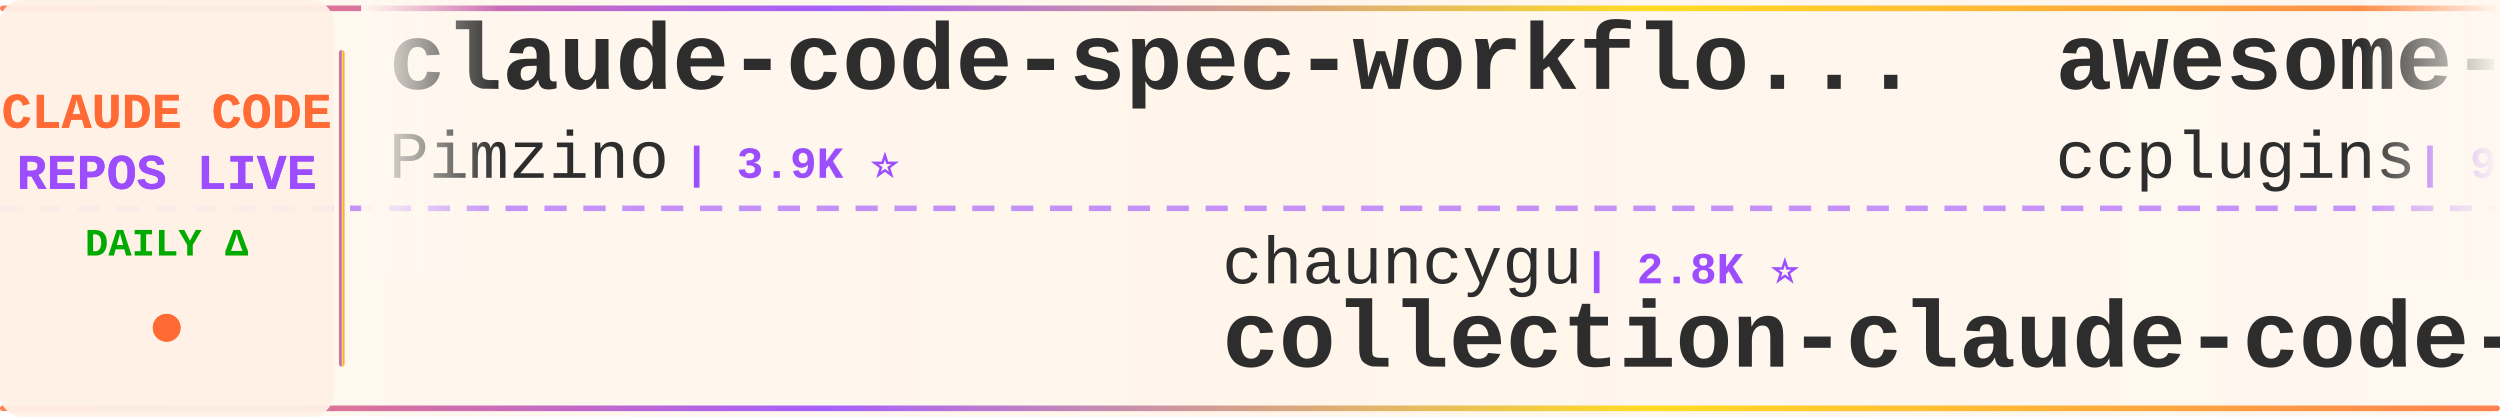
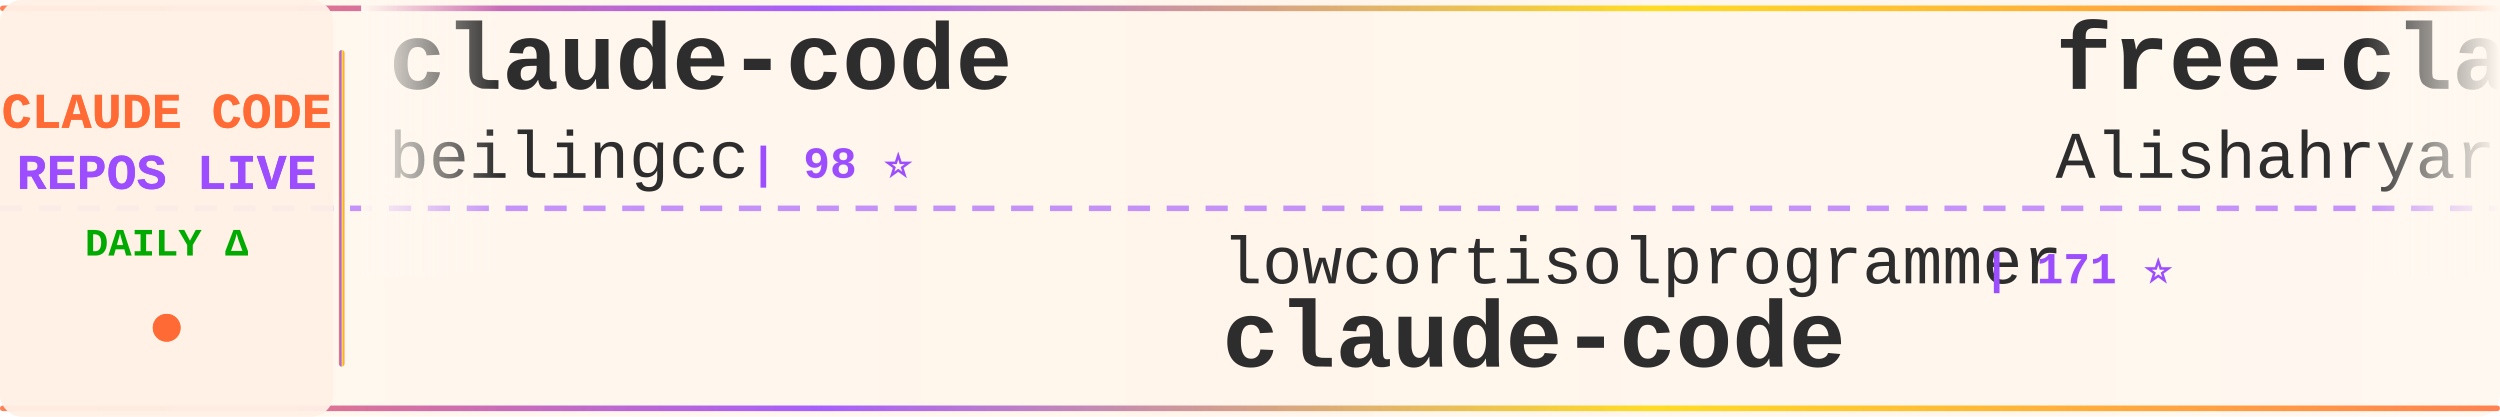
<svg xmlns="http://www.w3.org/2000/svg" width="900" height="150">
  <defs>
    <linearGradient id="tickerBg" x1="0%" y1="0%" x2="100%" y2="0%">
      <stop offset="0%" style="stop-color:#fff8f0;stop-opacity:0.98" />
      <stop offset="50%" style="stop-color:#fff5eb;stop-opacity:1" />
      <stop offset="100%" style="stop-color:#fff8f0;stop-opacity:0.98" />
    </linearGradient>
    <linearGradient id="borderGrad" x1="0%" y1="0%" x2="100%" y2="0%">
      <stop offset="0%" style="stop-color:#FF6B35;stop-opacity:0.85">
        <animate attributeName="stop-opacity" values="0.85;1;0.85" dur="2s" repeatCount="indefinite" />
      </stop>
      <stop offset="33%" style="stop-color:#9C4EFF;stop-opacity:0.9">
        <animate attributeName="stop-opacity" values="0.9;1;0.9" dur="2.2s" repeatCount="indefinite" />
      </stop>
      <stop offset="66%" style="stop-color:#FFD700;stop-opacity:0.85">
        <animate attributeName="stop-opacity" values="0.85;1;0.85" dur="1.8s" repeatCount="indefinite" />
      </stop>
      <stop offset="100%" style="stop-color:#FF6B35;stop-opacity:0.85">
        <animate attributeName="stop-opacity" values="0.85;1;0.85" dur="2s" repeatCount="indefinite" />
      </stop>
    </linearGradient>
    <filter id="textGlow">
      <feGaussianBlur stdDeviation="0.15" result="coloredBlur" />
      <feMerge>
        <feMergeNode in="coloredBlur" />
        <feMergeNode in="SourceGraphic" />
      </feMerge>
    </filter>
    <filter id="metricGlow">
      <feGaussianBlur stdDeviation="0.2" result="coloredBlur" />
      <feMerge>
        <feMergeNode in="coloredBlur" />
        <feMergeNode in="SourceGraphic" />
      </feMerge>
    </filter>
    <linearGradient id="leftFade" x1="0%" y1="0%" x2="100%" y2="0%">
      <stop offset="0%" style="stop-color:#fff8f0;stop-opacity:1" />
      <stop offset="100%" style="stop-color:#fff8f0;stop-opacity:0" />
    </linearGradient>
    <linearGradient id="rightFade" x1="0%" y1="0%" x2="100%" y2="0%">
      <stop offset="0%" style="stop-color:#fff8f0;stop-opacity:0" />
      <stop offset="100%" style="stop-color:#fff8f0;stop-opacity:1" />
    </linearGradient>
  </defs>
  <rect width="900" height="150" fill="url(#tickerBg)" rx="8" />
  <rect x="0" y="2" width="900" height="2" fill="url(#borderGrad)" rx="1" />
  <rect x="0" y="146" width="900" height="2" fill="url(#borderGrad)" rx="1" />
  <line x1="0" y1="75" x2="900" y2="75" stroke="#9C4EFF" stroke-width="2" stroke-dasharray="8 6" opacity="0.6" />
  <rect x="0" y="0" width="120" height="150" fill="#fff0e6" opacity="0.95" rx="8" />
  <text x="60" y="46" font-family="'Courier New', monospace" font-size="18" font-weight="bold" fill="#FF6B35" text-anchor="middle" filter="url(#textGlow)">
    CLAUDE CODE
  </text>
  <text x="60" y="68" font-family="'Courier New', monospace" font-size="18" font-weight="bold" fill="#9C4EFF" text-anchor="middle" filter="url(#textGlow)">
    REPOS LIVE
  </text>
  <text x="60" y="92" font-family="'Courier New', monospace" font-size="14" font-weight="bold" fill="#00aa00" text-anchor="middle">
    DAILY Δ
  </text>
  <circle cx="60" cy="118" r="5" fill="#FF6B35" filter="url(#metricGlow)">
    <animate attributeName="r" values="4;6;4" dur="1.5s" repeatCount="indefinite" />
    <animate attributeName="opacity" values="0.6;1;0.6" dur="1.5s" repeatCount="indefinite" />
  </circle>
  <rect x="122" y="18" width="2" height="114" fill="url(#borderGrad)" rx="1" />
  <clipPath id="tickerClip">
    <rect x="130" y="0" width="770" height="150" />
  </clipPath>
  <g clip-path="url(#tickerClip)">
    <g id="tickerItems">
      <animateTransform attributeName="transform" attributeType="XML" type="translate" from="0 0" to="-3000 0" dur="54s" repeatCount="indefinite" />
      <g transform="translate(0, 0)">
-         <text x="140" y="32" font-family="'Courier New', monospace" font-size="34" font-weight="bold" fill="#2d2d2d">claude-code-spec-workflo...</text>
-         <text x="140" y="64" font-family="'Courier New', monospace" font-size="24" font-weight="normal" fill="#2d2d2d" opacity="1.0">Pimzino</text>
-         <text x="246" y="64" font-family="'Courier New', monospace" font-size="16" font-weight="bold" fill="#9C4EFF"> | 3.9K ⭐</text>
+         <text x="140" y="32" font-family="'Courier New', monospace" font-size="34" font-weight="bold" fill="#2d2d2d">claude-code</text>
+         <text x="140" y="64" font-family="'Courier New', monospace" font-size="24" font-weight="normal" fill="#2d2d2d" opacity="1.0">beilingcc</text>
+         <text x="270" y="64" font-family="'Courier New', monospace" font-size="16" font-weight="bold" fill="#9C4EFF"> | 98 ⭐</text>
      </g>
      <g transform="translate(300, 0)">
-         <text x="140" y="102" font-family="'Courier New', monospace" font-size="24" font-weight="normal" fill="#2d2d2d" opacity="1.0">chauncygu</text>
-         <text x="270" y="102" font-family="'Courier New', monospace" font-size="16" font-weight="bold" fill="#9C4EFF"> | 2.8K ⭐</text>
-         <text x="140" y="132" font-family="'Courier New', monospace" font-size="34" font-weight="bold" fill="#2d2d2d">collection-claude-code-s...</text>
+         <text x="140" y="102" font-family="'Courier New', monospace" font-size="24" font-weight="normal" fill="#2d2d2d" opacity="1.0">lowcortisolprogrammer</text>
+         <text x="414" y="102" font-family="'Courier New', monospace" font-size="16" font-weight="bold" fill="#9C4EFF"> | 171 ⭐</text>
+         <text x="140" y="132" font-family="'Courier New', monospace" font-size="34" font-weight="bold" fill="#2d2d2d">claude-code</text>
      </g>
      <g transform="translate(600, 0)">
-         <text x="140" y="32" font-family="'Courier New', monospace" font-size="34" font-weight="bold" fill="#2d2d2d">awesome-claude-code-plug...</text>
-         <text x="140" y="64" font-family="'Courier New', monospace" font-size="24" font-weight="normal" fill="#2d2d2d" opacity="1.0">ccplugins</text>
-         <text x="270" y="64" font-family="'Courier New', monospace" font-size="16" font-weight="bold" fill="#9C4EFF"> | 938 ⭐</text>
+         <text x="140" y="32" font-family="'Courier New', monospace" font-size="34" font-weight="bold" fill="#2d2d2d">free-claude-code</text>
+         <text x="140" y="64" font-family="'Courier New', monospace" font-size="24" font-weight="normal" fill="#2d2d2d" opacity="1.0">Alishahryar1</text>
+         <text x="306" y="64" font-family="'Courier New', monospace" font-size="16" font-weight="bold" fill="#9C4EFF"> | 55.0K ⭐ +28</text>
      </g>
      <g transform="translate(900, 0)">
-         <text x="140" y="102" font-family="'Courier New', monospace" font-size="24" font-weight="normal" fill="#2d2d2d" opacity="1.0">sugyan</text>
-         <text x="234" y="102" font-family="'Courier New', monospace" font-size="16" font-weight="bold" fill="#9C4EFF"> | 1.1K ⭐</text>
-         <text x="140" y="132" font-family="'Courier New', monospace" font-size="34" font-weight="bold" fill="#2d2d2d">claude-code-webui</text>
+         <text x="140" y="102" font-family="'Courier New', monospace" font-size="24" font-weight="normal" fill="#2d2d2d" opacity="1.0">multica-ai</text>
+         <text x="282" y="102" font-family="'Courier New', monospace" font-size="16" font-weight="bold" fill="#9C4EFF"> | 213.0K ⭐ +56</text>
+         <text x="140" y="132" font-family="'Courier New', monospace" font-size="34" font-weight="bold" fill="#2d2d2d">andrej-karpathy-skills</text>
      </g>
      <g transform="translate(1200, 0)">
-         <text x="140" y="32" font-family="'Courier New', monospace" font-size="34" font-weight="bold" fill="#2d2d2d">Claude-Code</text>
-         <text x="140" y="64" font-family="'Courier New', monospace" font-size="24" font-weight="normal" fill="#2d2d2d" opacity="1.0">pengchengneo</text>
-         <text x="306" y="64" font-family="'Courier New', monospace" font-size="16" font-weight="bold" fill="#9C4EFF"> | 1.8K ⭐</text>
+         <text x="140" y="32" font-family="'Courier New', monospace" font-size="34" font-weight="bold" fill="#2d2d2d">awesome-claude-code</text>
+         <text x="140" y="64" font-family="'Courier New', monospace" font-size="24" font-weight="normal" fill="#2d2d2d" opacity="1.0">jqueryscript</text>
+         <text x="306" y="64" font-family="'Courier New', monospace" font-size="16" font-weight="bold" fill="#9C4EFF"> | 514 ⭐</text>
      </g>
      <g transform="translate(1500, 0)">
-         <text x="140" y="102" font-family="'Courier New', monospace" font-size="24" font-weight="normal" fill="#2d2d2d" opacity="1.0">LING71671</text>
-         <text x="270" y="102" font-family="'Courier New', monospace" font-size="16" font-weight="bold" fill="#9C4EFF"> | 949 ⭐</text>
-         <text x="140" y="132" font-family="'Courier New', monospace" font-size="34" font-weight="bold" fill="#2d2d2d">Open-ClaudeCode</text>
+         <text x="140" y="102" font-family="'Courier New', monospace" font-size="24" font-weight="normal" fill="#2d2d2d" opacity="1.0">KPR111</text>
+         <text x="234" y="102" font-family="'Courier New', monospace" font-size="16" font-weight="bold" fill="#9C4EFF"> | 18 ⭐</text>
+         <text x="140" y="132" font-family="'Courier New', monospace" font-size="34" font-weight="bold" fill="#2d2d2d">Claude-Code</text>
      </g>
      <g transform="translate(1800, 0)">
        <text x="140" y="32" font-family="'Courier New', monospace" font-size="34" font-weight="bold" fill="#2d2d2d">claude-code</text>
-         <text x="140" y="64" font-family="'Courier New', monospace" font-size="24" font-weight="normal" fill="#2d2d2d" opacity="1.0">T-Lab-CUHKSZ</text>
-         <text x="306" y="64" font-family="'Courier New', monospace" font-size="16" font-weight="bold" fill="#9C4EFF"> | 328 ⭐</text>
+         <text x="140" y="64" font-family="'Courier New', monospace" font-size="24" font-weight="normal" fill="#2d2d2d" opacity="1.0">tanbiralam</text>
+         <text x="282" y="64" font-family="'Courier New', monospace" font-size="16" font-weight="bold" fill="#9C4EFF"> | 2.3K ⭐</text>
      </g>
      <g transform="translate(2100, 0)">
-         <text x="140" y="102" font-family="'Courier New', monospace" font-size="24" font-weight="normal" fill="#2d2d2d" opacity="1.0">pedrohcgs</text>
-         <text x="270" y="102" font-family="'Courier New', monospace" font-size="16" font-weight="bold" fill="#9C4EFF"> | 1.6K ⭐</text>
-         <text x="140" y="132" font-family="'Courier New', monospace" font-size="34" font-weight="bold" fill="#2d2d2d">claude-code-my-workflow</text>
+         <text x="140" y="102" font-family="'Courier New', monospace" font-size="24" font-weight="normal" fill="#2d2d2d" opacity="1.0">Chachamaru127</text>
+         <text x="318" y="102" font-family="'Courier New', monospace" font-size="16" font-weight="bold" fill="#9C4EFF"> | 3.1K ⭐</text>
+         <text x="140" y="132" font-family="'Courier New', monospace" font-size="34" font-weight="bold" fill="#2d2d2d">claude-code-harness</text>
      </g>
      <g transform="translate(2400, 0)">
-         <text x="140" y="32" font-family="'Courier New', monospace" font-size="34" font-weight="bold" fill="#2d2d2d">learn-claude-code</text>
-         <text x="140" y="64" font-family="'Courier New', monospace" font-size="24" font-weight="normal" fill="#2d2d2d" opacity="1.0">shareAI-lab</text>
-         <text x="294" y="64" font-family="'Courier New', monospace" font-size="16" font-weight="bold" fill="#9C4EFF"> | 76.8K ⭐ +8</text>
+         <text x="140" y="32" font-family="'Courier New', monospace" font-size="34" font-weight="bold" fill="#2d2d2d">claude-code</text>
+         <text x="140" y="64" font-family="'Courier New', monospace" font-size="24" font-weight="normal" fill="#2d2d2d" opacity="1.0">claude-code-best</text>
+         <text x="354" y="64" font-family="'Courier New', monospace" font-size="16" font-weight="bold" fill="#9C4EFF"> | 22.5K ⭐ +2</text>
      </g>
      <g transform="translate(2700, 0)">
-         <text x="140" y="102" font-family="'Courier New', monospace" font-size="24" font-weight="normal" fill="#2d2d2d" opacity="1.0">diet103</text>
-         <text x="246" y="102" font-family="'Courier New', monospace" font-size="16" font-weight="bold" fill="#9C4EFF"> | 10.0K ⭐ +1</text>
-         <text x="140" y="132" font-family="'Courier New', monospace" font-size="34" font-weight="bold" fill="#2d2d2d">claude-code-infrastructu...</text>
+         <text x="140" y="102" font-family="'Courier New', monospace" font-size="24" font-weight="normal" fill="#2d2d2d" opacity="1.0">WorldFlowAI</text>
+         <text x="294" y="102" font-family="'Courier New', monospace" font-size="16" font-weight="bold" fill="#9C4EFF"> | 2.9K ⭐ +13</text>
+         <text x="140" y="132" font-family="'Courier New', monospace" font-size="34" font-weight="bold" fill="#2d2d2d">everything-claude-code</text>
      </g>
      <g transform="translate(3000, 0)">
-         <text x="140" y="32" font-family="'Courier New', monospace" font-size="34" font-weight="bold" fill="#2d2d2d">claude-code-spec-workflo...</text>
-         <text x="140" y="64" font-family="'Courier New', monospace" font-size="24" font-weight="normal" fill="#2d2d2d" opacity="1.0">Pimzino</text>
-         <text x="246" y="64" font-family="'Courier New', monospace" font-size="16" font-weight="bold" fill="#9C4EFF"> | 3.9K ⭐</text>
+         <text x="140" y="32" font-family="'Courier New', monospace" font-size="34" font-weight="bold" fill="#2d2d2d">claude-code</text>
+         <text x="140" y="64" font-family="'Courier New', monospace" font-size="24" font-weight="normal" fill="#2d2d2d" opacity="1.0">beilingcc</text>
+         <text x="270" y="64" font-family="'Courier New', monospace" font-size="16" font-weight="bold" fill="#9C4EFF"> | 98 ⭐</text>
      </g>
      <g transform="translate(3300, 0)">
-         <text x="140" y="102" font-family="'Courier New', monospace" font-size="24" font-weight="normal" fill="#2d2d2d" opacity="1.0">chauncygu</text>
-         <text x="270" y="102" font-family="'Courier New', monospace" font-size="16" font-weight="bold" fill="#9C4EFF"> | 2.8K ⭐</text>
-         <text x="140" y="132" font-family="'Courier New', monospace" font-size="34" font-weight="bold" fill="#2d2d2d">collection-claude-code-s...</text>
+         <text x="140" y="102" font-family="'Courier New', monospace" font-size="24" font-weight="normal" fill="#2d2d2d" opacity="1.0">lowcortisolprogrammer</text>
+         <text x="414" y="102" font-family="'Courier New', monospace" font-size="16" font-weight="bold" fill="#9C4EFF"> | 171 ⭐</text>
+         <text x="140" y="132" font-family="'Courier New', monospace" font-size="34" font-weight="bold" fill="#2d2d2d">claude-code</text>
      </g>
      <g transform="translate(3600, 0)">
-         <text x="140" y="32" font-family="'Courier New', monospace" font-size="34" font-weight="bold" fill="#2d2d2d">awesome-claude-code-plug...</text>
-         <text x="140" y="64" font-family="'Courier New', monospace" font-size="24" font-weight="normal" fill="#2d2d2d" opacity="1.0">ccplugins</text>
-         <text x="270" y="64" font-family="'Courier New', monospace" font-size="16" font-weight="bold" fill="#9C4EFF"> | 938 ⭐</text>
+         <text x="140" y="32" font-family="'Courier New', monospace" font-size="34" font-weight="bold" fill="#2d2d2d">free-claude-code</text>
+         <text x="140" y="64" font-family="'Courier New', monospace" font-size="24" font-weight="normal" fill="#2d2d2d" opacity="1.0">Alishahryar1</text>
+         <text x="306" y="64" font-family="'Courier New', monospace" font-size="16" font-weight="bold" fill="#9C4EFF"> | 55.0K ⭐ +28</text>
      </g>
      <g transform="translate(3900, 0)">
-         <text x="140" y="102" font-family="'Courier New', monospace" font-size="24" font-weight="normal" fill="#2d2d2d" opacity="1.0">sugyan</text>
-         <text x="234" y="102" font-family="'Courier New', monospace" font-size="16" font-weight="bold" fill="#9C4EFF"> | 1.1K ⭐</text>
-         <text x="140" y="132" font-family="'Courier New', monospace" font-size="34" font-weight="bold" fill="#2d2d2d">claude-code-webui</text>
+         <text x="140" y="102" font-family="'Courier New', monospace" font-size="24" font-weight="normal" fill="#2d2d2d" opacity="1.0">multica-ai</text>
+         <text x="282" y="102" font-family="'Courier New', monospace" font-size="16" font-weight="bold" fill="#9C4EFF"> | 213.0K ⭐ +56</text>
+         <text x="140" y="132" font-family="'Courier New', monospace" font-size="34" font-weight="bold" fill="#2d2d2d">andrej-karpathy-skills</text>
      </g>
    </g>
  </g>
  <rect x="130" y="0" width="50" height="100" fill="url(#leftFade)" />
  <rect x="850" y="0" width="50" height="100" fill="url(#rightFade)" />
</svg>
